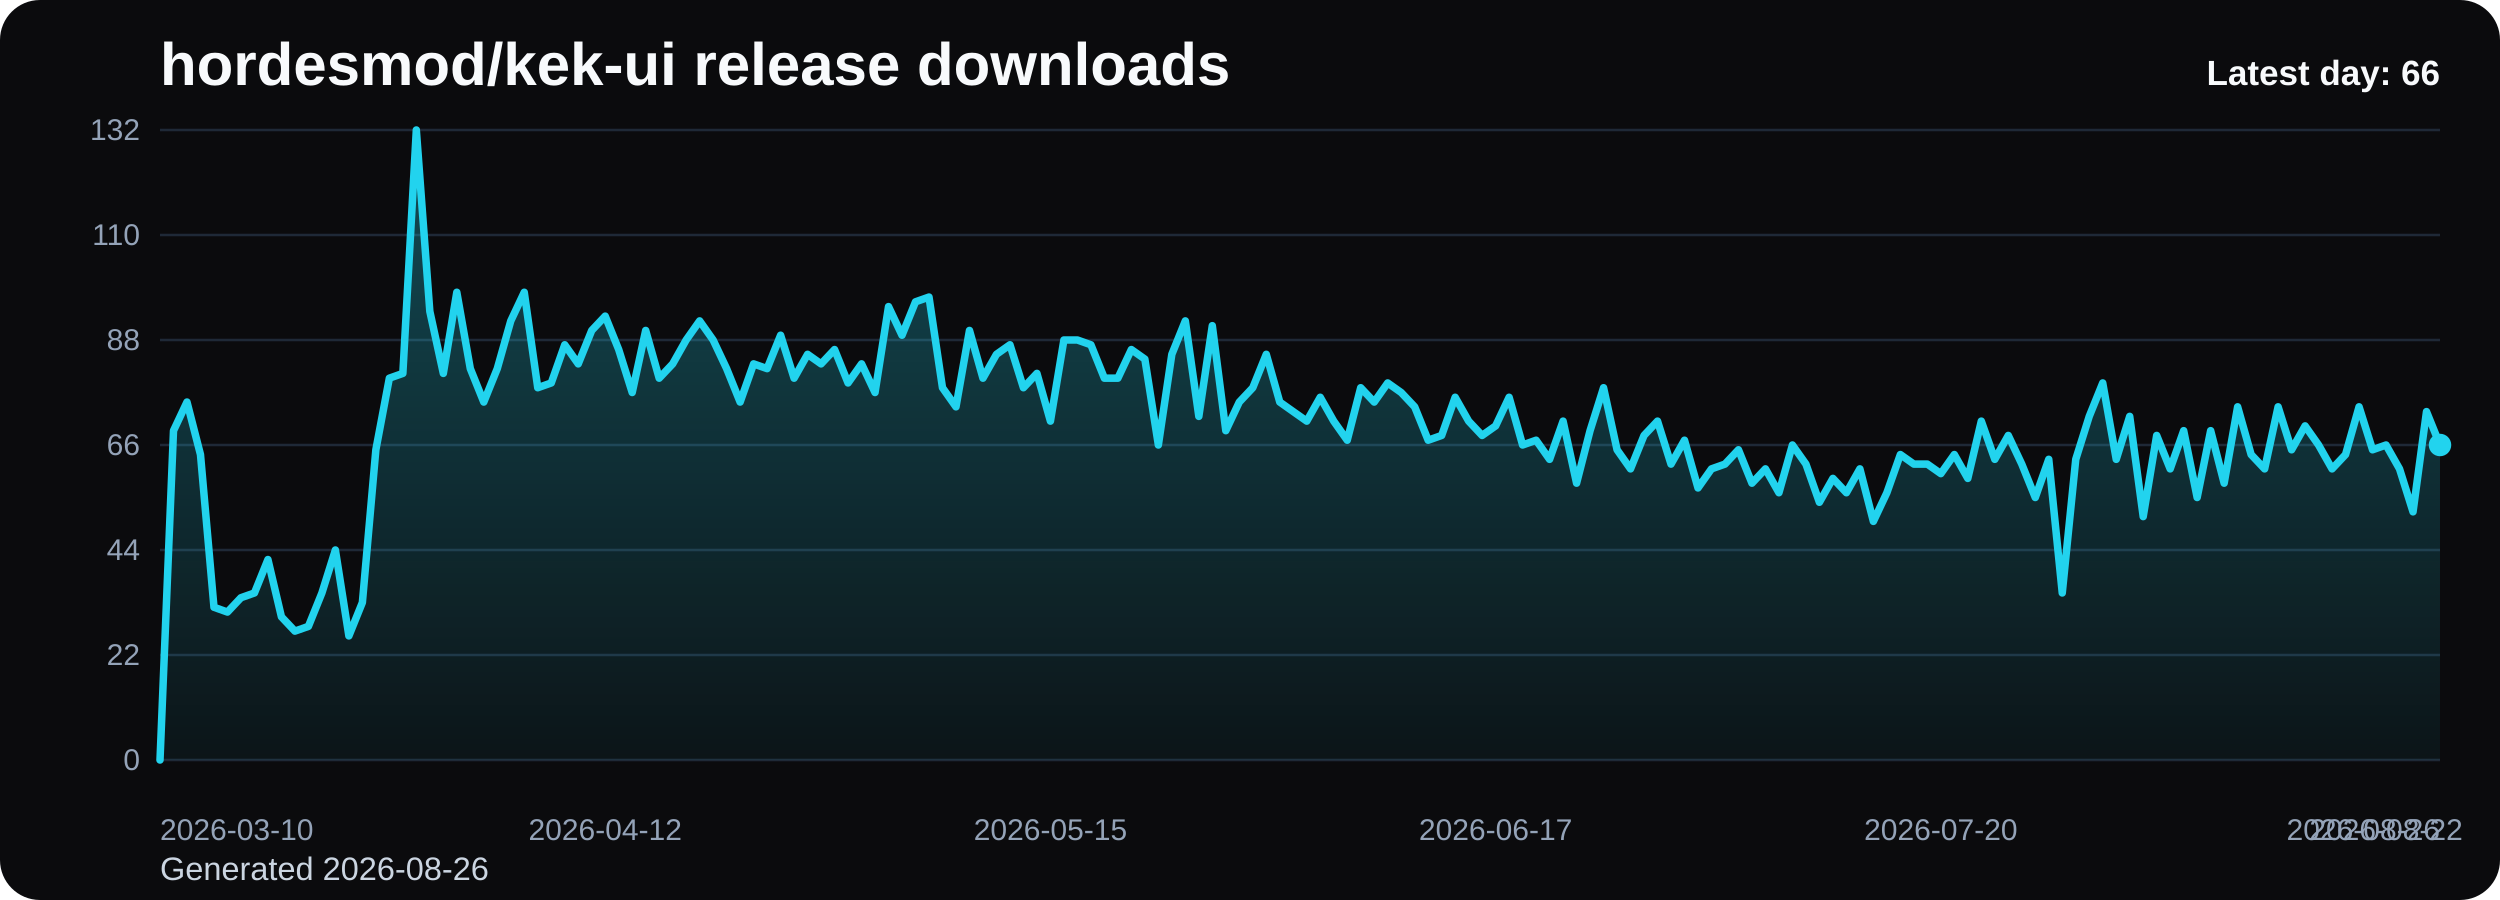
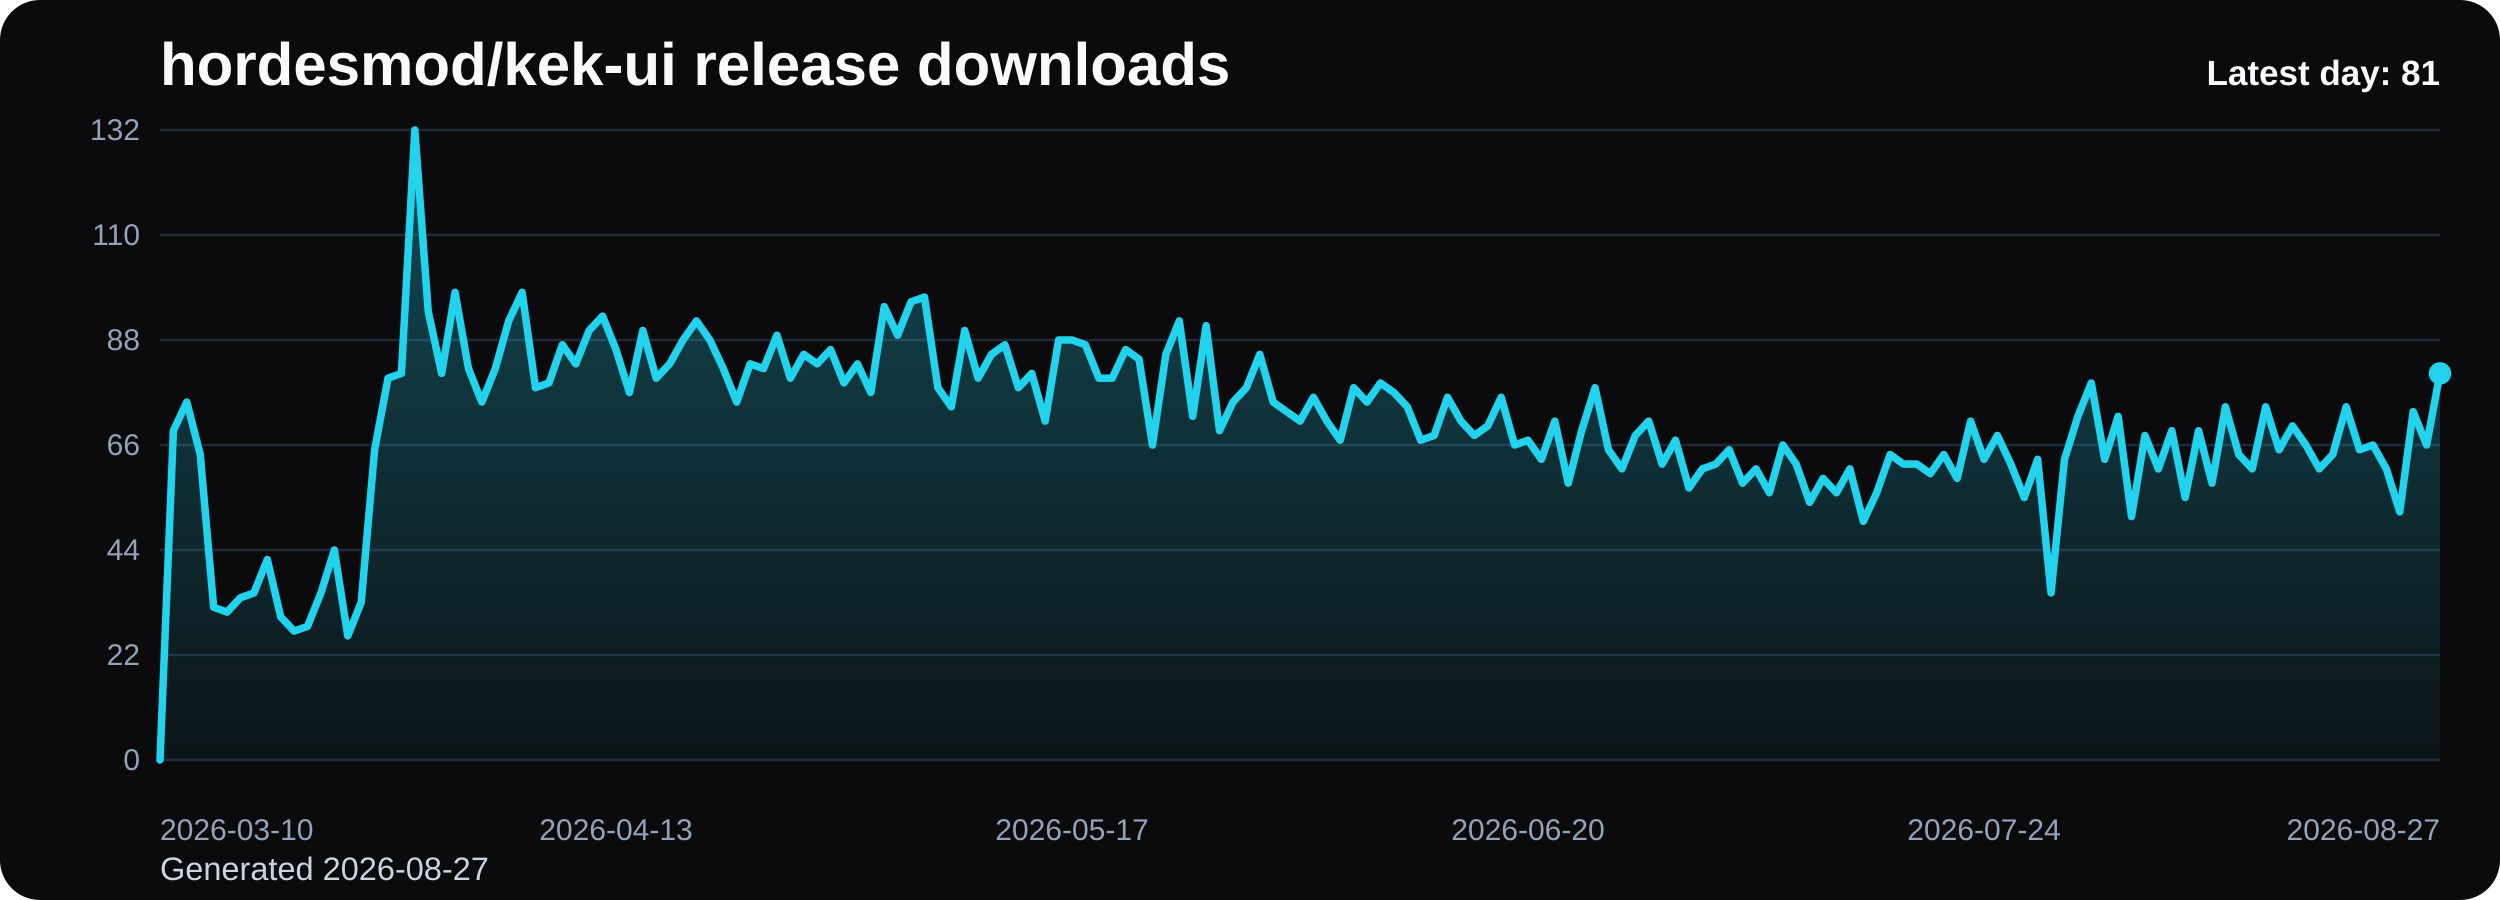
<svg xmlns="http://www.w3.org/2000/svg" viewBox="0 0 1000 360" role="img" aria-label="hordesmod/kek-ui release downloads chart">
  <defs>
    <linearGradient id="fill-daily-black" x1="0" y1="0" x2="0" y2="1">
      <stop offset="0%" stop-color="#22d3ee" stop-opacity="0.32" />
      <stop offset="100%" stop-color="#22d3ee" stop-opacity="0.05" />
    </linearGradient>
    <style>
      .bg { fill: #0b0b0d; }
      .title { font: 700 24px Arial, sans-serif; fill: #f8fafc; }
      .sub { font: 400 13px Arial, sans-serif; fill: #cbd5e1; }
      .grid { stroke: #1f2937; stroke-width: 1; }
      .axis { font: 400 12px Arial, sans-serif; fill: #94a3b8; }
      .line { fill: none; stroke: #22d3ee; stroke-width: 3; stroke-linecap: round; stroke-linejoin: round; }
      .dot { fill: #22d3ee; }
      .value { font: 600 11px Arial, sans-serif; fill: #cbd5e1; }
      .latest { font: 700 14px Arial, sans-serif; fill: #f8fafc; }
    </style>
  </defs>
  <rect class="bg" x="0" y="0" width="1000" height="360" rx="16" />
  <text class="title" x="64" y="34">hordesmod/kek-ui release downloads</text>
-   <text class="sub" x="64" y="352">Generated 2026-08-26</text>
+   <text class="sub" x="64" y="352">Generated 2026-08-27</text>
  <line x1="64" y1="52.00" x2="976" y2="52.00" class="grid" />
  <text x="56" y="56.00" text-anchor="end" class="axis">132</text>
  <line x1="64" y1="94.00" x2="976" y2="94.00" class="grid" />
  <text x="56" y="98.00" text-anchor="end" class="axis">110</text>
  <line x1="64" y1="136.00" x2="976" y2="136.00" class="grid" />
  <text x="56" y="140.00" text-anchor="end" class="axis">88</text>
  <line x1="64" y1="178.00" x2="976" y2="178.00" class="grid" />
  <text x="56" y="182.00" text-anchor="end" class="axis">66</text>
  <line x1="64" y1="220.00" x2="976" y2="220.00" class="grid" />
  <text x="56" y="224.00" text-anchor="end" class="axis">44</text>
  <line x1="64" y1="262.00" x2="976" y2="262.00" class="grid" />
  <text x="56" y="266.00" text-anchor="end" class="axis">22</text>
  <line x1="64" y1="304.00" x2="976" y2="304.00" class="grid" />
  <text x="56" y="308.00" text-anchor="end" class="axis">0</text>
-   <path d="M 64.00 304 L 64.00 304.00 L 69.40 172.27 L 74.79 160.82 L 80.19 181.82 L 85.59 242.91 L 90.98 244.82 L 96.38 239.09 L 101.78 237.18 L 107.17 223.82 L 112.57 246.73 L 117.96 252.45 L 123.36 250.55 L 128.76 237.18 L 134.15 220.00 L 139.55 254.36 L 144.95 241.00 L 150.34 179.91 L 155.74 151.27 L 161.14 149.36 L 166.53 52.00 L 171.93 124.55 L 177.33 149.36 L 182.72 116.91 L 188.12 147.45 L 193.51 160.82 L 198.91 147.45 L 204.31 128.36 L 209.70 116.91 L 215.10 155.09 L 220.50 153.18 L 225.89 137.91 L 231.29 145.55 L 236.69 132.18 L 242.08 126.45 L 247.48 139.82 L 252.88 157.00 L 258.27 132.18 L 263.67 151.27 L 269.07 145.55 L 274.46 136.00 L 279.86 128.36 L 285.25 136.00 L 290.65 147.45 L 296.05 160.82 L 301.44 145.55 L 306.84 147.45 L 312.24 134.09 L 317.63 151.27 L 323.03 141.73 L 328.43 145.55 L 333.82 139.82 L 339.22 153.18 L 344.62 145.55 L 350.01 157.00 L 355.41 122.64 L 360.80 134.09 L 366.20 120.73 L 371.60 118.82 L 376.99 155.09 L 382.39 162.73 L 387.79 132.18 L 393.18 151.27 L 398.58 141.73 L 403.98 137.91 L 409.37 155.09 L 414.77 149.36 L 420.17 168.45 L 425.56 136.00 L 430.96 136.00 L 436.36 137.91 L 441.75 151.27 L 447.15 151.27 L 452.54 139.82 L 457.94 143.64 L 463.34 178.00 L 468.73 141.73 L 474.13 128.36 L 479.53 166.55 L 484.92 130.27 L 490.32 172.27 L 495.72 160.82 L 501.11 155.09 L 506.51 141.73 L 511.91 160.82 L 517.30 164.64 L 522.70 168.45 L 528.09 158.91 L 533.49 168.45 L 538.89 176.09 L 544.28 155.09 L 549.68 160.82 L 555.08 153.18 L 560.47 157.00 L 565.87 162.73 L 571.27 176.09 L 576.66 174.18 L 582.06 158.91 L 587.46 168.45 L 592.85 174.18 L 598.25 170.36 L 603.64 158.91 L 609.04 178.00 L 614.44 176.09 L 619.83 183.73 L 625.23 168.45 L 630.63 193.27 L 636.02 172.27 L 641.42 155.09 L 646.82 179.91 L 652.21 187.55 L 657.61 174.18 L 663.01 168.45 L 668.40 185.64 L 673.80 176.09 L 679.20 195.18 L 684.59 187.55 L 689.99 185.64 L 695.38 179.91 L 700.78 193.27 L 706.18 187.55 L 711.57 197.09 L 716.97 178.00 L 722.37 185.64 L 727.76 200.91 L 733.16 191.36 L 738.56 197.09 L 743.95 187.55 L 749.35 208.55 L 754.75 197.09 L 760.14 181.82 L 765.54 185.64 L 770.93 185.64 L 776.33 189.45 L 781.73 181.82 L 787.12 191.36 L 792.52 168.45 L 797.92 183.73 L 803.31 174.18 L 808.71 185.64 L 814.11 199.00 L 819.50 183.73 L 824.90 237.18 L 830.30 183.73 L 835.69 166.55 L 841.09 153.18 L 846.49 183.73 L 851.88 166.55 L 857.28 206.64 L 862.67 174.18 L 868.07 187.55 L 873.47 172.27 L 878.86 199.00 L 884.26 172.27 L 889.66 193.27 L 895.05 162.73 L 900.45 181.82 L 905.85 187.55 L 911.24 162.73 L 916.64 179.91 L 922.04 170.36 L 927.43 178.00 L 932.83 187.55 L 938.22 181.82 L 943.62 162.73 L 949.02 179.91 L 954.41 178.00 L 959.81 187.55 L 965.21 204.73 L 970.60 164.64 L 976.00 178.00 L 976.00 304 Z" fill="url(#fill-daily-black)" />
-   <polyline class="line" points="64.00,304.00 69.40,172.27 74.79,160.82 80.19,181.82 85.59,242.91 90.98,244.82 96.38,239.09 101.78,237.18 107.17,223.82 112.57,246.73 117.96,252.45 123.36,250.55 128.76,237.18 134.15,220.00 139.55,254.36 144.95,241.00 150.34,179.91 155.74,151.27 161.14,149.36 166.53,52.00 171.93,124.55 177.33,149.36 182.72,116.91 188.12,147.45 193.51,160.82 198.91,147.45 204.31,128.36 209.70,116.91 215.10,155.09 220.50,153.18 225.89,137.91 231.29,145.55 236.69,132.18 242.08,126.45 247.48,139.82 252.88,157.00 258.27,132.18 263.67,151.27 269.07,145.55 274.46,136.00 279.86,128.36 285.25,136.00 290.65,147.45 296.05,160.82 301.44,145.55 306.84,147.45 312.24,134.09 317.63,151.27 323.03,141.73 328.43,145.55 333.82,139.82 339.22,153.18 344.62,145.55 350.01,157.00 355.41,122.64 360.80,134.09 366.20,120.73 371.60,118.82 376.99,155.09 382.39,162.73 387.79,132.18 393.18,151.27 398.58,141.73 403.98,137.91 409.37,155.09 414.77,149.36 420.17,168.45 425.56,136.00 430.96,136.00 436.36,137.91 441.75,151.27 447.15,151.27 452.54,139.82 457.94,143.64 463.34,178.00 468.73,141.73 474.13,128.36 479.53,166.55 484.92,130.27 490.32,172.27 495.72,160.82 501.11,155.09 506.51,141.73 511.91,160.82 517.30,164.64 522.70,168.45 528.09,158.91 533.49,168.45 538.89,176.09 544.28,155.09 549.68,160.82 555.08,153.18 560.47,157.00 565.87,162.73 571.27,176.09 576.66,174.18 582.06,158.91 587.46,168.45 592.85,174.18 598.25,170.36 603.64,158.91 609.04,178.00 614.44,176.09 619.83,183.73 625.23,168.45 630.63,193.27 636.02,172.27 641.42,155.09 646.82,179.91 652.21,187.55 657.61,174.18 663.01,168.45 668.40,185.64 673.80,176.09 679.20,195.18 684.59,187.55 689.99,185.64 695.38,179.91 700.78,193.27 706.18,187.55 711.57,197.09 716.97,178.00 722.37,185.64 727.76,200.91 733.16,191.36 738.56,197.09 743.95,187.55 749.35,208.55 754.75,197.09 760.14,181.82 765.54,185.64 770.93,185.64 776.33,189.45 781.73,181.82 787.12,191.36 792.52,168.45 797.92,183.73 803.31,174.18 808.71,185.64 814.11,199.00 819.50,183.73 824.90,237.18 830.30,183.73 835.69,166.55 841.09,153.18 846.49,183.73 851.88,166.55 857.28,206.64 862.67,174.18 868.07,187.55 873.47,172.27 878.86,199.00 884.26,172.27 889.66,193.27 895.05,162.73 900.45,181.82 905.85,187.55 911.24,162.73 916.64,179.91 922.04,170.36 927.43,178.00 932.83,187.55 938.22,181.82 943.62,162.73 949.02,179.91 954.41,178.00 959.81,187.55 965.21,204.73 970.60,164.64 976.00,178.00" />
-   <circle class="dot" cx="976.00" cy="178.00" r="4.5" />
+   <path d="M 64.00 304 L 64.00 304.00 L 69.36 172.27 L 74.73 160.82 L 80.09 181.82 L 85.46 242.91 L 90.82 244.82 L 96.19 239.09 L 101.55 237.18 L 106.92 223.82 L 112.28 246.73 L 117.65 252.45 L 123.01 250.55 L 128.38 237.18 L 133.74 220.00 L 139.11 254.36 L 144.47 241.00 L 149.84 179.91 L 155.20 151.27 L 160.56 149.36 L 165.93 52.00 L 171.29 124.55 L 176.66 149.36 L 182.02 116.91 L 187.39 147.45 L 192.75 160.82 L 198.12 147.45 L 203.48 128.36 L 208.85 116.91 L 214.21 155.09 L 219.58 153.18 L 224.94 137.91 L 230.31 145.55 L 235.67 132.18 L 241.04 126.45 L 246.40 139.82 L 251.76 157.00 L 257.13 132.18 L 262.49 151.27 L 267.86 145.55 L 273.22 136.00 L 278.59 128.36 L 283.95 136.00 L 289.32 147.45 L 294.68 160.82 L 300.05 145.55 L 305.41 147.45 L 310.78 134.09 L 316.14 151.27 L 321.51 141.73 L 326.87 145.55 L 332.24 139.82 L 337.60 153.18 L 342.96 145.55 L 348.33 157.00 L 353.69 122.64 L 359.06 134.09 L 364.42 120.73 L 369.79 118.82 L 375.15 155.09 L 380.52 162.73 L 385.88 132.18 L 391.25 151.27 L 396.61 141.73 L 401.98 137.91 L 407.34 155.09 L 412.71 149.36 L 418.07 168.45 L 423.44 136.00 L 428.80 136.00 L 434.16 137.91 L 439.53 151.27 L 444.89 151.27 L 450.26 139.82 L 455.62 143.64 L 460.99 178.00 L 466.35 141.73 L 471.72 128.36 L 477.08 166.55 L 482.45 130.27 L 487.81 172.27 L 493.18 160.82 L 498.54 155.09 L 503.91 141.73 L 509.27 160.82 L 514.64 164.64 L 520.00 168.45 L 525.36 158.91 L 530.73 168.45 L 536.09 176.09 L 541.46 155.09 L 546.82 160.82 L 552.19 153.18 L 557.55 157.00 L 562.92 162.73 L 568.28 176.09 L 573.65 174.18 L 579.01 158.91 L 584.38 168.45 L 589.74 174.18 L 595.11 170.36 L 600.47 158.91 L 605.84 178.00 L 611.20 176.09 L 616.56 183.73 L 621.93 168.45 L 627.29 193.27 L 632.66 172.27 L 638.02 155.09 L 643.39 179.91 L 648.75 187.55 L 654.12 174.18 L 659.48 168.45 L 664.85 185.64 L 670.21 176.09 L 675.58 195.18 L 680.94 187.55 L 686.31 185.64 L 691.67 179.91 L 697.04 193.27 L 702.40 187.55 L 707.76 197.09 L 713.13 178.00 L 718.49 185.64 L 723.86 200.91 L 729.22 191.36 L 734.59 197.09 L 739.95 187.55 L 745.32 208.55 L 750.68 197.09 L 756.05 181.82 L 761.41 185.64 L 766.78 185.64 L 772.14 189.45 L 777.51 181.82 L 782.87 191.36 L 788.24 168.45 L 793.60 183.73 L 798.96 174.18 L 804.33 185.64 L 809.69 199.00 L 815.06 183.73 L 820.42 237.18 L 825.79 183.73 L 831.15 166.55 L 836.52 153.18 L 841.88 183.73 L 847.25 166.55 L 852.61 206.64 L 857.98 174.18 L 863.34 187.55 L 868.71 172.27 L 874.07 199.00 L 879.44 172.27 L 884.80 193.27 L 890.16 162.73 L 895.53 181.82 L 900.89 187.55 L 906.26 162.73 L 911.62 179.91 L 916.99 170.36 L 922.35 178.00 L 927.72 187.55 L 933.08 181.82 L 938.45 162.73 L 943.81 179.91 L 949.18 178.00 L 954.54 187.55 L 959.91 204.73 L 965.27 164.64 L 970.64 178.00 L 976.00 149.36 L 976.00 304 Z" fill="url(#fill-daily-black)" />
+   <polyline class="line" points="64.00,304.00 69.36,172.27 74.73,160.82 80.09,181.82 85.46,242.91 90.82,244.82 96.19,239.09 101.55,237.18 106.92,223.82 112.28,246.73 117.65,252.45 123.01,250.55 128.38,237.18 133.74,220.00 139.11,254.36 144.47,241.00 149.84,179.91 155.20,151.27 160.56,149.36 165.93,52.00 171.29,124.55 176.66,149.36 182.02,116.91 187.39,147.45 192.75,160.82 198.12,147.45 203.48,128.36 208.85,116.91 214.21,155.09 219.58,153.18 224.94,137.91 230.31,145.55 235.67,132.18 241.04,126.45 246.40,139.82 251.76,157.00 257.13,132.18 262.49,151.27 267.86,145.55 273.22,136.00 278.59,128.36 283.95,136.00 289.32,147.45 294.68,160.82 300.05,145.55 305.41,147.45 310.78,134.09 316.14,151.27 321.51,141.73 326.87,145.55 332.24,139.82 337.60,153.18 342.96,145.55 348.33,157.00 353.69,122.64 359.06,134.09 364.42,120.73 369.79,118.82 375.15,155.09 380.52,162.73 385.88,132.18 391.25,151.27 396.61,141.73 401.98,137.91 407.34,155.09 412.71,149.36 418.07,168.45 423.44,136.00 428.80,136.00 434.16,137.91 439.53,151.27 444.89,151.27 450.26,139.82 455.62,143.64 460.99,178.00 466.35,141.73 471.72,128.36 477.08,166.55 482.45,130.27 487.81,172.27 493.18,160.82 498.54,155.09 503.91,141.73 509.27,160.82 514.64,164.64 520.00,168.45 525.36,158.91 530.73,168.45 536.09,176.09 541.46,155.09 546.82,160.82 552.19,153.18 557.55,157.00 562.92,162.73 568.28,176.09 573.65,174.18 579.01,158.91 584.38,168.45 589.74,174.18 595.11,170.36 600.47,158.91 605.84,178.00 611.20,176.09 616.56,183.73 621.93,168.45 627.29,193.27 632.66,172.27 638.02,155.09 643.39,179.91 648.75,187.55 654.12,174.18 659.48,168.45 664.85,185.64 670.21,176.09 675.58,195.18 680.94,187.55 686.31,185.64 691.67,179.91 697.04,193.27 702.40,187.55 707.76,197.09 713.13,178.00 718.49,185.64 723.86,200.91 729.22,191.36 734.59,197.09 739.95,187.55 745.32,208.55 750.68,197.09 756.05,181.82 761.41,185.64 766.78,185.64 772.14,189.45 777.51,181.82 782.87,191.36 788.24,168.45 793.60,183.73 798.96,174.18 804.33,185.64 809.69,199.00 815.06,183.73 820.42,237.18 825.79,183.73 831.15,166.55 836.52,153.18 841.88,183.73 847.25,166.55 852.61,206.64 857.98,174.18 863.34,187.55 868.71,172.27 874.07,199.00 879.44,172.27 884.80,193.27 890.16,162.73 895.53,181.82 900.89,187.55 906.26,162.73 911.62,179.91 916.99,170.36 922.35,178.00 927.72,187.55 933.08,181.82 938.45,162.73 943.81,179.91 949.18,178.00 954.54,187.55 959.91,204.73 965.27,164.64 970.64,178.00 976.00,149.36" />
+   <circle class="dot" cx="976.00" cy="149.36" r="4.5" />
  <text class="axis" x="64.00" y="336" text-anchor="start">2026-03-10</text>
-   <text class="axis" x="242.08" y="336" text-anchor="middle">2026-04-12</text>
-   <text class="axis" x="420.17" y="336" text-anchor="middle">2026-05-15</text>
-   <text class="axis" x="598.25" y="336" text-anchor="middle">2026-06-17</text>
-   <text class="axis" x="776.33" y="336" text-anchor="middle">2026-07-20</text>
-   <text class="axis" x="954.41" y="336" text-anchor="middle">2026-08-22</text>
-   <text class="axis" x="976.00" y="336" text-anchor="end">2026-08-26</text>
-   <text class="latest" x="976" y="34" text-anchor="end">Latest day: 66</text>
+   <text class="axis" x="246.40" y="336" text-anchor="middle">2026-04-13</text>
+   <text class="axis" x="428.80" y="336" text-anchor="middle">2026-05-17</text>
+   <text class="axis" x="611.20" y="336" text-anchor="middle">2026-06-20</text>
+   <text class="axis" x="793.60" y="336" text-anchor="middle">2026-07-24</text>
+   <text class="axis" x="976.00" y="336" text-anchor="end">2026-08-27</text>
+   <text class="latest" x="976" y="34" text-anchor="end">Latest day: 81</text>
</svg>
